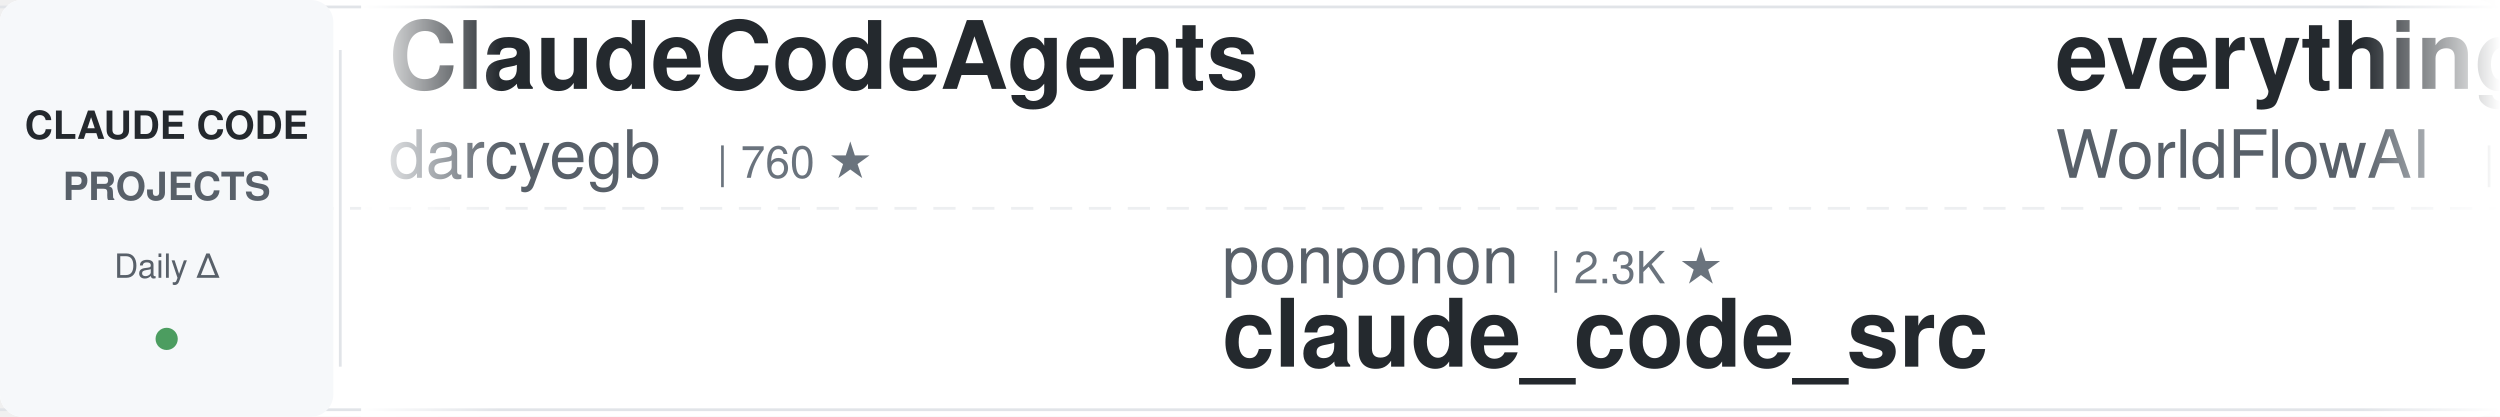
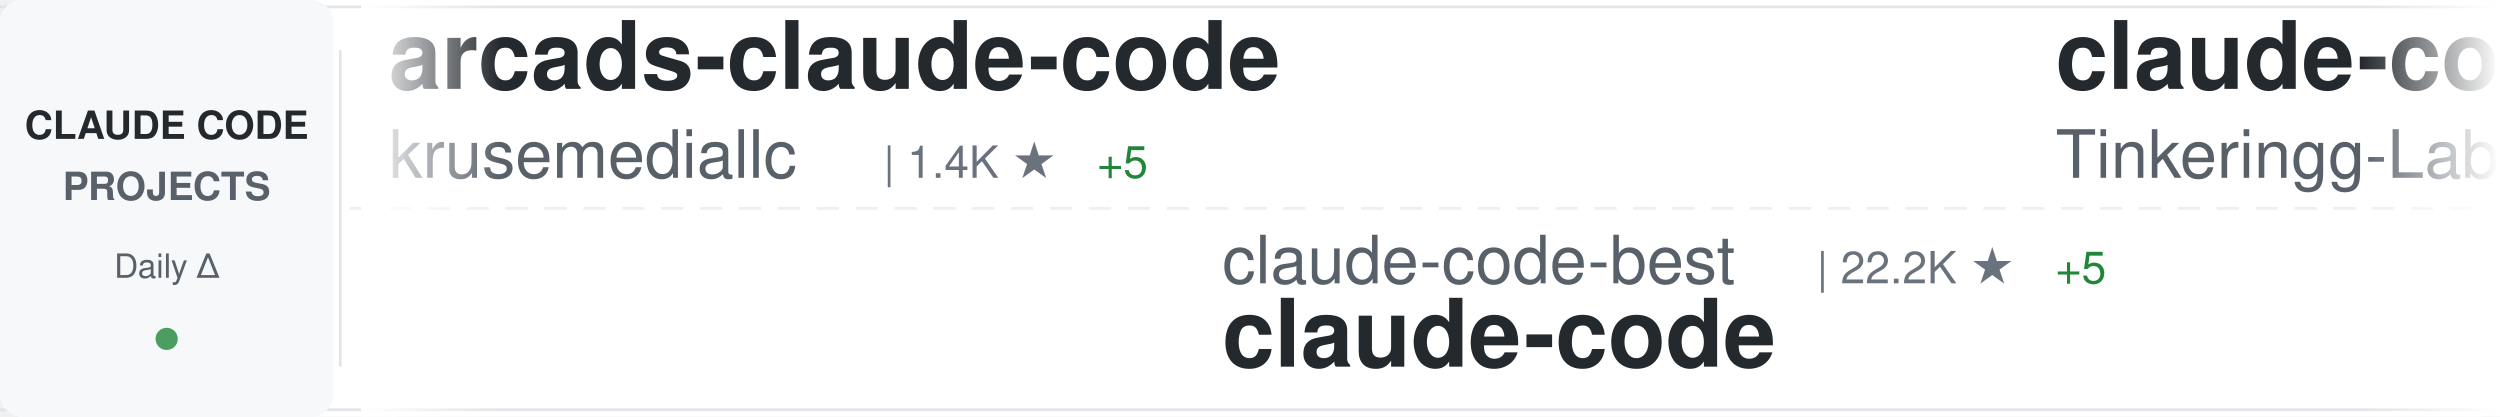
<svg xmlns="http://www.w3.org/2000/svg" width="900" height="150">
  <defs>
    <linearGradient id="awesomeLeftFade" x1="0%" y1="0%" x2="100%" y2="0%">
      <stop offset="0%" style="stop-color:#ffffff;stop-opacity:1" />
      <stop offset="100%" style="stop-color:#ffffff;stop-opacity:0" />
    </linearGradient>
    <linearGradient id="awesomeRightFade" x1="0%" y1="0%" x2="100%" y2="0%">
      <stop offset="0%" style="stop-color:#ffffff;stop-opacity:0" />
      <stop offset="100%" style="stop-color:#ffffff;stop-opacity:1" />
    </linearGradient>
  </defs>
  <rect width="900" height="150" fill="#ffffff" rx="8" />
  <rect x="0" y="2" width="900" height="1" fill="#e1e4e8" />
  <rect x="0" y="147" width="900" height="1" fill="#e1e4e8" />
  <line x1="0" y1="75" x2="900" y2="75" stroke="#e1e4e8" stroke-width="1" stroke-dasharray="8 6" opacity="0.6" />
  <rect x="0" y="0" width="120" height="150" fill="#f6f8fa" rx="8" />
  <text x="60" y="50" font-family="-apple-system, BlinkMacSystemFont, 'Segoe UI', Helvetica, Arial, sans-serif" font-size="14" font-weight="600" fill="#24292e" text-anchor="middle">CLAUDE CODE</text>
  <text x="60" y="72" font-family="-apple-system, BlinkMacSystemFont, 'Segoe UI', Helvetica, Arial, sans-serif" font-size="14" font-weight="600" fill="#586069" text-anchor="middle">PROJECTS</text>
  <text x="60" y="100" font-family="-apple-system, BlinkMacSystemFont, 'Segoe UI', Helvetica, Arial, sans-serif" font-size="12" font-weight="500" fill="#586069" text-anchor="middle">Daily Δ</text>
  <circle cx="60" cy="122" r="4" fill="#22863a" opacity="0.8" />
  <rect x="122" y="18" width="1" height="114" fill="#e1e4e8" />
  <clipPath id="awesomeTickerClip">
    <rect x="130" y="0" width="770" height="150" />
  </clipPath>
  <g clip-path="url(#awesomeTickerClip)">
    <g id="awesomeTickerItems">
      <animateTransform attributeName="transform" attributeType="XML" type="translate" from="0 0" to="-3000 0" dur="54s" repeatCount="indefinite" />
      <g transform="translate(0, 0)">
-         <text x="140" y="32" font-family="-apple-system, BlinkMacSystemFont, 'Segoe UI', Helvetica, Arial, sans-serif" font-size="34" font-weight="600" fill="#24292e">ClaudeCodeAgents</text>
-         <text x="140" y="64" font-family="-apple-system, BlinkMacSystemFont, 'Segoe UI', Helvetica, Arial, sans-serif" font-size="24" font-weight="400" fill="#586069">darcyegb</text>
-         <text x="258" y="64" font-family="-apple-system, BlinkMacSystemFont, 'Segoe UI', Helvetica, Arial, sans-serif" font-size="16" font-weight="500" fill="#6a737d">| 760 ★</text>
+         <text x="140" y="32" font-family="-apple-system, BlinkMacSystemFont, 'Segoe UI', Helvetica, Arial, sans-serif" font-size="34" font-weight="600" fill="#24292e">arcads-claude-code</text>
+         <text x="140" y="64" font-family="-apple-system, BlinkMacSystemFont, 'Segoe UI', Helvetica, Arial, sans-serif" font-size="24" font-weight="400" fill="#586069">krusemediallc</text>
+         <text x="318" y="64" font-family="-apple-system, BlinkMacSystemFont, 'Segoe UI', Helvetica, Arial, sans-serif" font-size="16" font-weight="500" fill="#6a737d">| 1.4K ★</text>
+         <text x="395" y="64" font-family="-apple-system, BlinkMacSystemFont, 'Segoe UI', Helvetica, Arial, sans-serif" font-size="16" font-weight="500" fill="#22863a"> +5</text>
      </g>
      <g transform="translate(300, 0)">
-         <text x="140" y="102" font-family="-apple-system, BlinkMacSystemFont, 'Segoe UI', Helvetica, Arial, sans-serif" font-size="24" font-weight="400" fill="#586069">ponponon</text>
-         <text x="258" y="102" font-family="-apple-system, BlinkMacSystemFont, 'Segoe UI', Helvetica, Arial, sans-serif" font-size="16" font-weight="500" fill="#6a737d">| 2.3K ★</text>
-         <text x="140" y="132" font-family="-apple-system, BlinkMacSystemFont, 'Segoe UI', Helvetica, Arial, sans-serif" font-size="34" font-weight="600" fill="#24292e">claude_code_src</text>
+         <text x="140" y="102" font-family="-apple-system, BlinkMacSystemFont, 'Segoe UI', Helvetica, Arial, sans-serif" font-size="24" font-weight="400" fill="#586069">claude-code-best</text>
+         <text x="354" y="102" font-family="-apple-system, BlinkMacSystemFont, 'Segoe UI', Helvetica, Arial, sans-serif" font-size="16" font-weight="500" fill="#6a737d">| 22.2K ★</text>
+         <text x="440" y="102" font-family="-apple-system, BlinkMacSystemFont, 'Segoe UI', Helvetica, Arial, sans-serif" font-size="16" font-weight="500" fill="#22863a"> +5</text>
+         <text x="140" y="132" font-family="-apple-system, BlinkMacSystemFont, 'Segoe UI', Helvetica, Arial, sans-serif" font-size="34" font-weight="600" fill="#24292e">claude-code</text>
      </g>
      <g transform="translate(600, 0)">
-         <text x="140" y="32" font-family="-apple-system, BlinkMacSystemFont, 'Segoe UI', Helvetica, Arial, sans-serif" font-size="34" font-weight="600" fill="#24292e">everything-claude-code</text>
-         <text x="140" y="64" font-family="-apple-system, BlinkMacSystemFont, 'Segoe UI', Helvetica, Arial, sans-serif" font-size="24" font-weight="400" fill="#586069">WorldFlowAI</text>
-         <text x="294" y="64" font-family="-apple-system, BlinkMacSystemFont, 'Segoe UI', Helvetica, Arial, sans-serif" font-size="16" font-weight="500" fill="#6a737d">| 1.5K ★</text>
-         <text x="371" y="64" font-family="-apple-system, BlinkMacSystemFont, 'Segoe UI', Helvetica, Arial, sans-serif" font-size="16" font-weight="500" fill="#22863a"> +29</text>
+         <text x="140" y="32" font-family="-apple-system, BlinkMacSystemFont, 'Segoe UI', Helvetica, Arial, sans-serif" font-size="34" font-weight="600" fill="#24292e">claude-code</text>
+         <text x="140" y="64" font-family="-apple-system, BlinkMacSystemFont, 'Segoe UI', Helvetica, Arial, sans-serif" font-size="24" font-weight="400" fill="#586069">Tinkeringg-Lab</text>
+         <text x="330" y="64" font-family="-apple-system, BlinkMacSystemFont, 'Segoe UI', Helvetica, Arial, sans-serif" font-size="16" font-weight="500" fill="#6a737d">| 212 ★</text>
      </g>
      <g transform="translate(900, 0)">
-         <text x="140" y="102" font-family="-apple-system, BlinkMacSystemFont, 'Segoe UI', Helvetica, Arial, sans-serif" font-size="24" font-weight="400" fill="#586069">krusemediallc</text>
-         <text x="318" y="102" font-family="-apple-system, BlinkMacSystemFont, 'Segoe UI', Helvetica, Arial, sans-serif" font-size="16" font-weight="500" fill="#6a737d">| 1.4K ★</text>
-         <text x="395" y="102" font-family="-apple-system, BlinkMacSystemFont, 'Segoe UI', Helvetica, Arial, sans-serif" font-size="16" font-weight="500" fill="#22863a"> +3</text>
-         <text x="140" y="132" font-family="-apple-system, BlinkMacSystemFont, 'Segoe UI', Helvetica, Arial, sans-serif" font-size="34" font-weight="600" fill="#24292e">arcads-claude-code</text>
+         <text x="140" y="102" font-family="-apple-system, BlinkMacSystemFont, 'Segoe UI', Helvetica, Arial, sans-serif" font-size="24" font-weight="400" fill="#586069">codeaashu</text>
+         <text x="270" y="102" font-family="-apple-system, BlinkMacSystemFont, 'Segoe UI', Helvetica, Arial, sans-serif" font-size="16" font-weight="500" fill="#6a737d">| 3.2K ★</text>
+         <text x="140" y="132" font-family="-apple-system, BlinkMacSystemFont, 'Segoe UI', Helvetica, Arial, sans-serif" font-size="34" font-weight="600" fill="#24292e">claude-code</text>
      </g>
      <g transform="translate(1200, 0)">
-         <text x="140" y="32" font-family="-apple-system, BlinkMacSystemFont, 'Segoe UI', Helvetica, Arial, sans-serif" font-size="34" font-weight="600" fill="#24292e">sc-claude-code-files</text>
-         <text x="140" y="64" font-family="-apple-system, BlinkMacSystemFont, 'Segoe UI', Helvetica, Arial, sans-serif" font-size="24" font-weight="400" fill="#586069">https-deeplearning-ai</text>
-         <text x="414" y="64" font-family="-apple-system, BlinkMacSystemFont, 'Segoe UI', Helvetica, Arial, sans-serif" font-size="16" font-weight="500" fill="#6a737d">| 544 ★</text>
+         <text x="140" y="32" font-family="-apple-system, BlinkMacSystemFont, 'Segoe UI', Helvetica, Arial, sans-serif" font-size="34" font-weight="600" fill="#24292e">claude-code-base-action</text>
+         <text x="140" y="64" font-family="-apple-system, BlinkMacSystemFont, 'Segoe UI', Helvetica, Arial, sans-serif" font-size="24" font-weight="400" fill="#586069">anthropics</text>
+         <text x="282" y="64" font-family="-apple-system, BlinkMacSystemFont, 'Segoe UI', Helvetica, Arial, sans-serif" font-size="16" font-weight="500" fill="#6a737d">| 950 ★</text>
      </g>
      <g transform="translate(1500, 0)">
-         <text x="140" y="102" font-family="-apple-system, BlinkMacSystemFont, 'Segoe UI', Helvetica, Arial, sans-serif" font-size="24" font-weight="400" fill="#586069">anthropics</text>
-         <text x="282" y="102" font-family="-apple-system, BlinkMacSystemFont, 'Segoe UI', Helvetica, Arial, sans-serif" font-size="16" font-weight="500" fill="#6a737d">| 142.2K ★</text>
-         <text x="377" y="102" font-family="-apple-system, BlinkMacSystemFont, 'Segoe UI', Helvetica, Arial, sans-serif" font-size="16" font-weight="500" fill="#22863a"> +42</text>
-         <text x="140" y="132" font-family="-apple-system, BlinkMacSystemFont, 'Segoe UI', Helvetica, Arial, sans-serif" font-size="34" font-weight="600" fill="#24292e">claude-code</text>
+         <text x="140" y="102" font-family="-apple-system, BlinkMacSystemFont, 'Segoe UI', Helvetica, Arial, sans-serif" font-size="24" font-weight="400" fill="#586069">digitalsamba</text>
+         <text x="306" y="102" font-family="-apple-system, BlinkMacSystemFont, 'Segoe UI', Helvetica, Arial, sans-serif" font-size="16" font-weight="500" fill="#6a737d">| 2.0K ★</text>
+         <text x="383" y="102" font-family="-apple-system, BlinkMacSystemFont, 'Segoe UI', Helvetica, Arial, sans-serif" font-size="16" font-weight="500" fill="#22863a"> +1</text>
+         <text x="140" y="132" font-family="-apple-system, BlinkMacSystemFont, 'Segoe UI', Helvetica, Arial, sans-serif" font-size="34" font-weight="600" fill="#24292e">claude-code-video-toolki...</text>
      </g>
      <g transform="translate(1800, 0)">
-         <text x="140" y="32" font-family="-apple-system, BlinkMacSystemFont, 'Segoe UI', Helvetica, Arial, sans-serif" font-size="34" font-weight="600" fill="#24292e">andrej-karpathy-skills</text>
-         <text x="140" y="64" font-family="-apple-system, BlinkMacSystemFont, 'Segoe UI', Helvetica, Arial, sans-serif" font-size="24" font-weight="400" fill="#586069">multica-ai</text>
-         <text x="282" y="64" font-family="-apple-system, BlinkMacSystemFont, 'Segoe UI', Helvetica, Arial, sans-serif" font-size="16" font-weight="500" fill="#6a737d">| 204.4K ★</text>
-         <text x="377" y="64" font-family="-apple-system, BlinkMacSystemFont, 'Segoe UI', Helvetica, Arial, sans-serif" font-size="16" font-weight="500" fill="#22863a"> +115</text>
+         <text x="140" y="32" font-family="-apple-system, BlinkMacSystemFont, 'Segoe UI', Helvetica, Arial, sans-serif" font-size="34" font-weight="600" fill="#24292e">claude-code-router</text>
+         <text x="140" y="64" font-family="-apple-system, BlinkMacSystemFont, 'Segoe UI', Helvetica, Arial, sans-serif" font-size="24" font-weight="400" fill="#586069">musistudio</text>
+         <text x="282" y="64" font-family="-apple-system, BlinkMacSystemFont, 'Segoe UI', Helvetica, Arial, sans-serif" font-size="16" font-weight="500" fill="#6a737d">| 36.8K ★</text>
+         <text x="368" y="64" font-family="-apple-system, BlinkMacSystemFont, 'Segoe UI', Helvetica, Arial, sans-serif" font-size="16" font-weight="500" fill="#22863a"> +5</text>
      </g>
      <g transform="translate(2100, 0)">
-         <text x="140" y="102" font-family="-apple-system, BlinkMacSystemFont, 'Segoe UI', Helvetica, Arial, sans-serif" font-size="24" font-weight="400" fill="#586069">mehmoodosman</text>
-         <text x="306" y="102" font-family="-apple-system, BlinkMacSystemFont, 'Segoe UI', Helvetica, Arial, sans-serif" font-size="16" font-weight="500" fill="#6a737d">| 172 ★</text>
-         <text x="140" y="132" font-family="-apple-system, BlinkMacSystemFont, 'Segoe UI', Helvetica, Arial, sans-serif" font-size="34" font-weight="600" fill="#24292e">claude-code</text>
+         <text x="140" y="102" font-family="-apple-system, BlinkMacSystemFont, 'Segoe UI', Helvetica, Arial, sans-serif" font-size="24" font-weight="400" fill="#586069">darcyegb</text>
+         <text x="258" y="102" font-family="-apple-system, BlinkMacSystemFont, 'Segoe UI', Helvetica, Arial, sans-serif" font-size="16" font-weight="500" fill="#6a737d">| 760 ★</text>
+         <text x="140" y="132" font-family="-apple-system, BlinkMacSystemFont, 'Segoe UI', Helvetica, Arial, sans-serif" font-size="34" font-weight="600" fill="#24292e">ClaudeCodeAgents</text>
      </g>
      <g transform="translate(2400, 0)">
-         <text x="140" y="32" font-family="-apple-system, BlinkMacSystemFont, 'Segoe UI', Helvetica, Arial, sans-serif" font-size="34" font-weight="600" fill="#24292e">awesome-claude-code-suba...</text>
-         <text x="140" y="64" font-family="-apple-system, BlinkMacSystemFont, 'Segoe UI', Helvetica, Arial, sans-serif" font-size="24" font-weight="400" fill="#586069">VoltAgent</text>
-         <text x="270" y="64" font-family="-apple-system, BlinkMacSystemFont, 'Segoe UI', Helvetica, Arial, sans-serif" font-size="16" font-weight="500" fill="#6a737d">| 24.5K ★</text>
-         <text x="356" y="64" font-family="-apple-system, BlinkMacSystemFont, 'Segoe UI', Helvetica, Arial, sans-serif" font-size="16" font-weight="500" fill="#22863a"> +9</text>
+         <text x="140" y="32" font-family="-apple-system, BlinkMacSystemFont, 'Segoe UI', Helvetica, Arial, sans-serif" font-size="34" font-weight="600" fill="#24292e">Claude-Code</text>
+         <text x="140" y="64" font-family="-apple-system, BlinkMacSystemFont, 'Segoe UI', Helvetica, Arial, sans-serif" font-size="24" font-weight="400" fill="#586069">pengchengneo</text>
+         <text x="306" y="64" font-family="-apple-system, BlinkMacSystemFont, 'Segoe UI', Helvetica, Arial, sans-serif" font-size="16" font-weight="500" fill="#6a737d">| 1.8K ★</text>
+         <text x="383" y="64" font-family="-apple-system, BlinkMacSystemFont, 'Segoe UI', Helvetica, Arial, sans-serif" font-size="16" font-weight="500" fill="#22863a"> +1</text>
      </g>
      <g transform="translate(2700, 0)">
-         <text x="140" y="102" font-family="-apple-system, BlinkMacSystemFont, 'Segoe UI', Helvetica, Arial, sans-serif" font-size="24" font-weight="400" fill="#586069">RishabhK103</text>
-         <text x="294" y="102" font-family="-apple-system, BlinkMacSystemFont, 'Segoe UI', Helvetica, Arial, sans-serif" font-size="16" font-weight="500" fill="#6a737d">| 107 ★</text>
+         <text x="140" y="102" font-family="-apple-system, BlinkMacSystemFont, 'Segoe UI', Helvetica, Arial, sans-serif" font-size="24" font-weight="400" fill="#586069">tanbiralam</text>
+         <text x="282" y="102" font-family="-apple-system, BlinkMacSystemFont, 'Segoe UI', Helvetica, Arial, sans-serif" font-size="16" font-weight="500" fill="#6a737d">| 2.2K ★</text>
+         <text x="359" y="102" font-family="-apple-system, BlinkMacSystemFont, 'Segoe UI', Helvetica, Arial, sans-serif" font-size="16" font-weight="500" fill="#22863a"> +2</text>
        <text x="140" y="132" font-family="-apple-system, BlinkMacSystemFont, 'Segoe UI', Helvetica, Arial, sans-serif" font-size="34" font-weight="600" fill="#24292e">claude-code</text>
      </g>
      <g transform="translate(3000, 0)">
-         <text x="140" y="32" font-family="-apple-system, BlinkMacSystemFont, 'Segoe UI', Helvetica, Arial, sans-serif" font-size="34" font-weight="600" fill="#24292e">ClaudeCodeAgents</text>
-         <text x="140" y="64" font-family="-apple-system, BlinkMacSystemFont, 'Segoe UI', Helvetica, Arial, sans-serif" font-size="24" font-weight="400" fill="#586069">darcyegb</text>
-         <text x="258" y="64" font-family="-apple-system, BlinkMacSystemFont, 'Segoe UI', Helvetica, Arial, sans-serif" font-size="16" font-weight="500" fill="#6a737d">| 760 ★</text>
+         <text x="140" y="32" font-family="-apple-system, BlinkMacSystemFont, 'Segoe UI', Helvetica, Arial, sans-serif" font-size="34" font-weight="600" fill="#24292e">arcads-claude-code</text>
+         <text x="140" y="64" font-family="-apple-system, BlinkMacSystemFont, 'Segoe UI', Helvetica, Arial, sans-serif" font-size="24" font-weight="400" fill="#586069">krusemediallc</text>
+         <text x="318" y="64" font-family="-apple-system, BlinkMacSystemFont, 'Segoe UI', Helvetica, Arial, sans-serif" font-size="16" font-weight="500" fill="#6a737d">| 1.4K ★</text>
+         <text x="395" y="64" font-family="-apple-system, BlinkMacSystemFont, 'Segoe UI', Helvetica, Arial, sans-serif" font-size="16" font-weight="500" fill="#22863a"> +5</text>
      </g>
      <g transform="translate(3300, 0)">
-         <text x="140" y="102" font-family="-apple-system, BlinkMacSystemFont, 'Segoe UI', Helvetica, Arial, sans-serif" font-size="24" font-weight="400" fill="#586069">ponponon</text>
-         <text x="258" y="102" font-family="-apple-system, BlinkMacSystemFont, 'Segoe UI', Helvetica, Arial, sans-serif" font-size="16" font-weight="500" fill="#6a737d">| 2.3K ★</text>
-         <text x="140" y="132" font-family="-apple-system, BlinkMacSystemFont, 'Segoe UI', Helvetica, Arial, sans-serif" font-size="34" font-weight="600" fill="#24292e">claude_code_src</text>
+         <text x="140" y="102" font-family="-apple-system, BlinkMacSystemFont, 'Segoe UI', Helvetica, Arial, sans-serif" font-size="24" font-weight="400" fill="#586069">claude-code-best</text>
+         <text x="354" y="102" font-family="-apple-system, BlinkMacSystemFont, 'Segoe UI', Helvetica, Arial, sans-serif" font-size="16" font-weight="500" fill="#6a737d">| 22.2K ★</text>
+         <text x="440" y="102" font-family="-apple-system, BlinkMacSystemFont, 'Segoe UI', Helvetica, Arial, sans-serif" font-size="16" font-weight="500" fill="#22863a"> +5</text>
+         <text x="140" y="132" font-family="-apple-system, BlinkMacSystemFont, 'Segoe UI', Helvetica, Arial, sans-serif" font-size="34" font-weight="600" fill="#24292e">claude-code</text>
      </g>
      <g transform="translate(3600, 0)">
-         <text x="140" y="32" font-family="-apple-system, BlinkMacSystemFont, 'Segoe UI', Helvetica, Arial, sans-serif" font-size="34" font-weight="600" fill="#24292e">everything-claude-code</text>
-         <text x="140" y="64" font-family="-apple-system, BlinkMacSystemFont, 'Segoe UI', Helvetica, Arial, sans-serif" font-size="24" font-weight="400" fill="#586069">WorldFlowAI</text>
-         <text x="294" y="64" font-family="-apple-system, BlinkMacSystemFont, 'Segoe UI', Helvetica, Arial, sans-serif" font-size="16" font-weight="500" fill="#6a737d">| 1.5K ★</text>
-         <text x="371" y="64" font-family="-apple-system, BlinkMacSystemFont, 'Segoe UI', Helvetica, Arial, sans-serif" font-size="16" font-weight="500" fill="#22863a"> +29</text>
+         <text x="140" y="32" font-family="-apple-system, BlinkMacSystemFont, 'Segoe UI', Helvetica, Arial, sans-serif" font-size="34" font-weight="600" fill="#24292e">claude-code</text>
+         <text x="140" y="64" font-family="-apple-system, BlinkMacSystemFont, 'Segoe UI', Helvetica, Arial, sans-serif" font-size="24" font-weight="400" fill="#586069">Tinkeringg-Lab</text>
+         <text x="330" y="64" font-family="-apple-system, BlinkMacSystemFont, 'Segoe UI', Helvetica, Arial, sans-serif" font-size="16" font-weight="500" fill="#6a737d">| 212 ★</text>
      </g>
      <g transform="translate(3900, 0)">
-         <text x="140" y="102" font-family="-apple-system, BlinkMacSystemFont, 'Segoe UI', Helvetica, Arial, sans-serif" font-size="24" font-weight="400" fill="#586069">krusemediallc</text>
-         <text x="318" y="102" font-family="-apple-system, BlinkMacSystemFont, 'Segoe UI', Helvetica, Arial, sans-serif" font-size="16" font-weight="500" fill="#6a737d">| 1.4K ★</text>
-         <text x="395" y="102" font-family="-apple-system, BlinkMacSystemFont, 'Segoe UI', Helvetica, Arial, sans-serif" font-size="16" font-weight="500" fill="#22863a"> +3</text>
-         <text x="140" y="132" font-family="-apple-system, BlinkMacSystemFont, 'Segoe UI', Helvetica, Arial, sans-serif" font-size="34" font-weight="600" fill="#24292e">arcads-claude-code</text>
+         <text x="140" y="102" font-family="-apple-system, BlinkMacSystemFont, 'Segoe UI', Helvetica, Arial, sans-serif" font-size="24" font-weight="400" fill="#586069">codeaashu</text>
+         <text x="270" y="102" font-family="-apple-system, BlinkMacSystemFont, 'Segoe UI', Helvetica, Arial, sans-serif" font-size="16" font-weight="500" fill="#6a737d">| 3.2K ★</text>
+         <text x="140" y="132" font-family="-apple-system, BlinkMacSystemFont, 'Segoe UI', Helvetica, Arial, sans-serif" font-size="34" font-weight="600" fill="#24292e">claude-code</text>
      </g>
    </g>
  </g>
  <rect x="130" y="0" width="50" height="150" fill="url(#awesomeLeftFade)" />
  <rect x="850" y="0" width="50" height="150" fill="url(#awesomeRightFade)" />
</svg>
